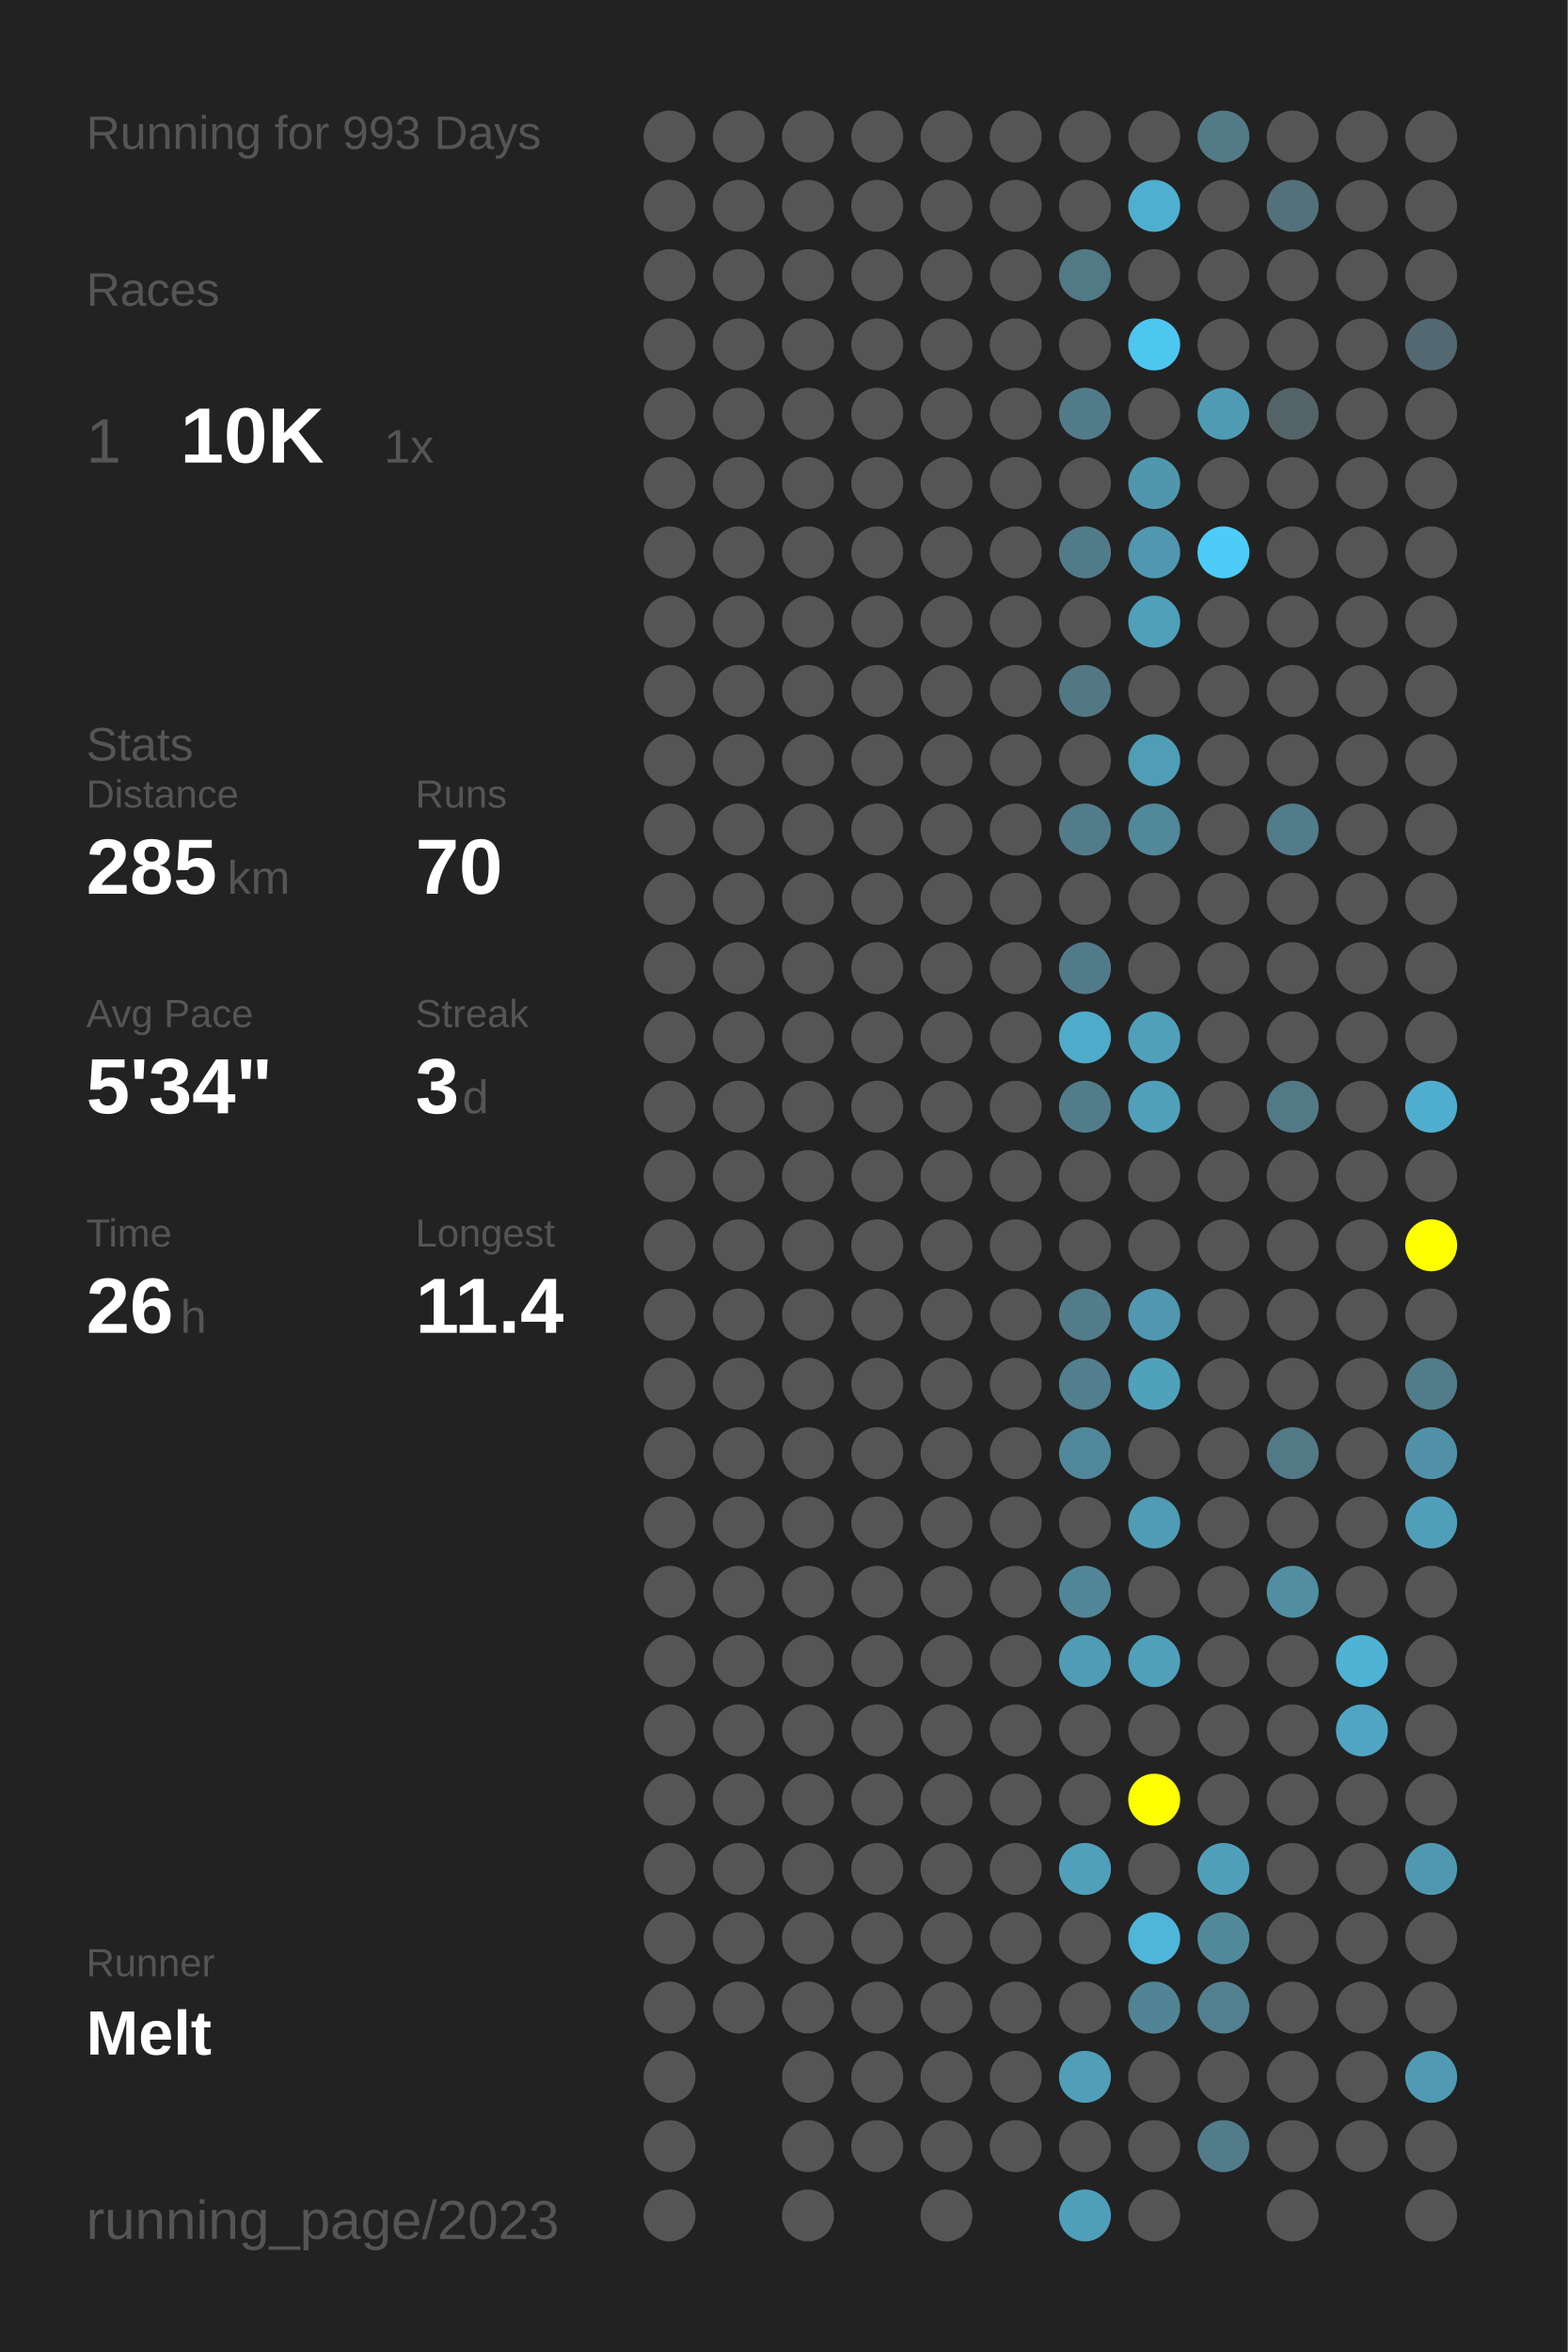
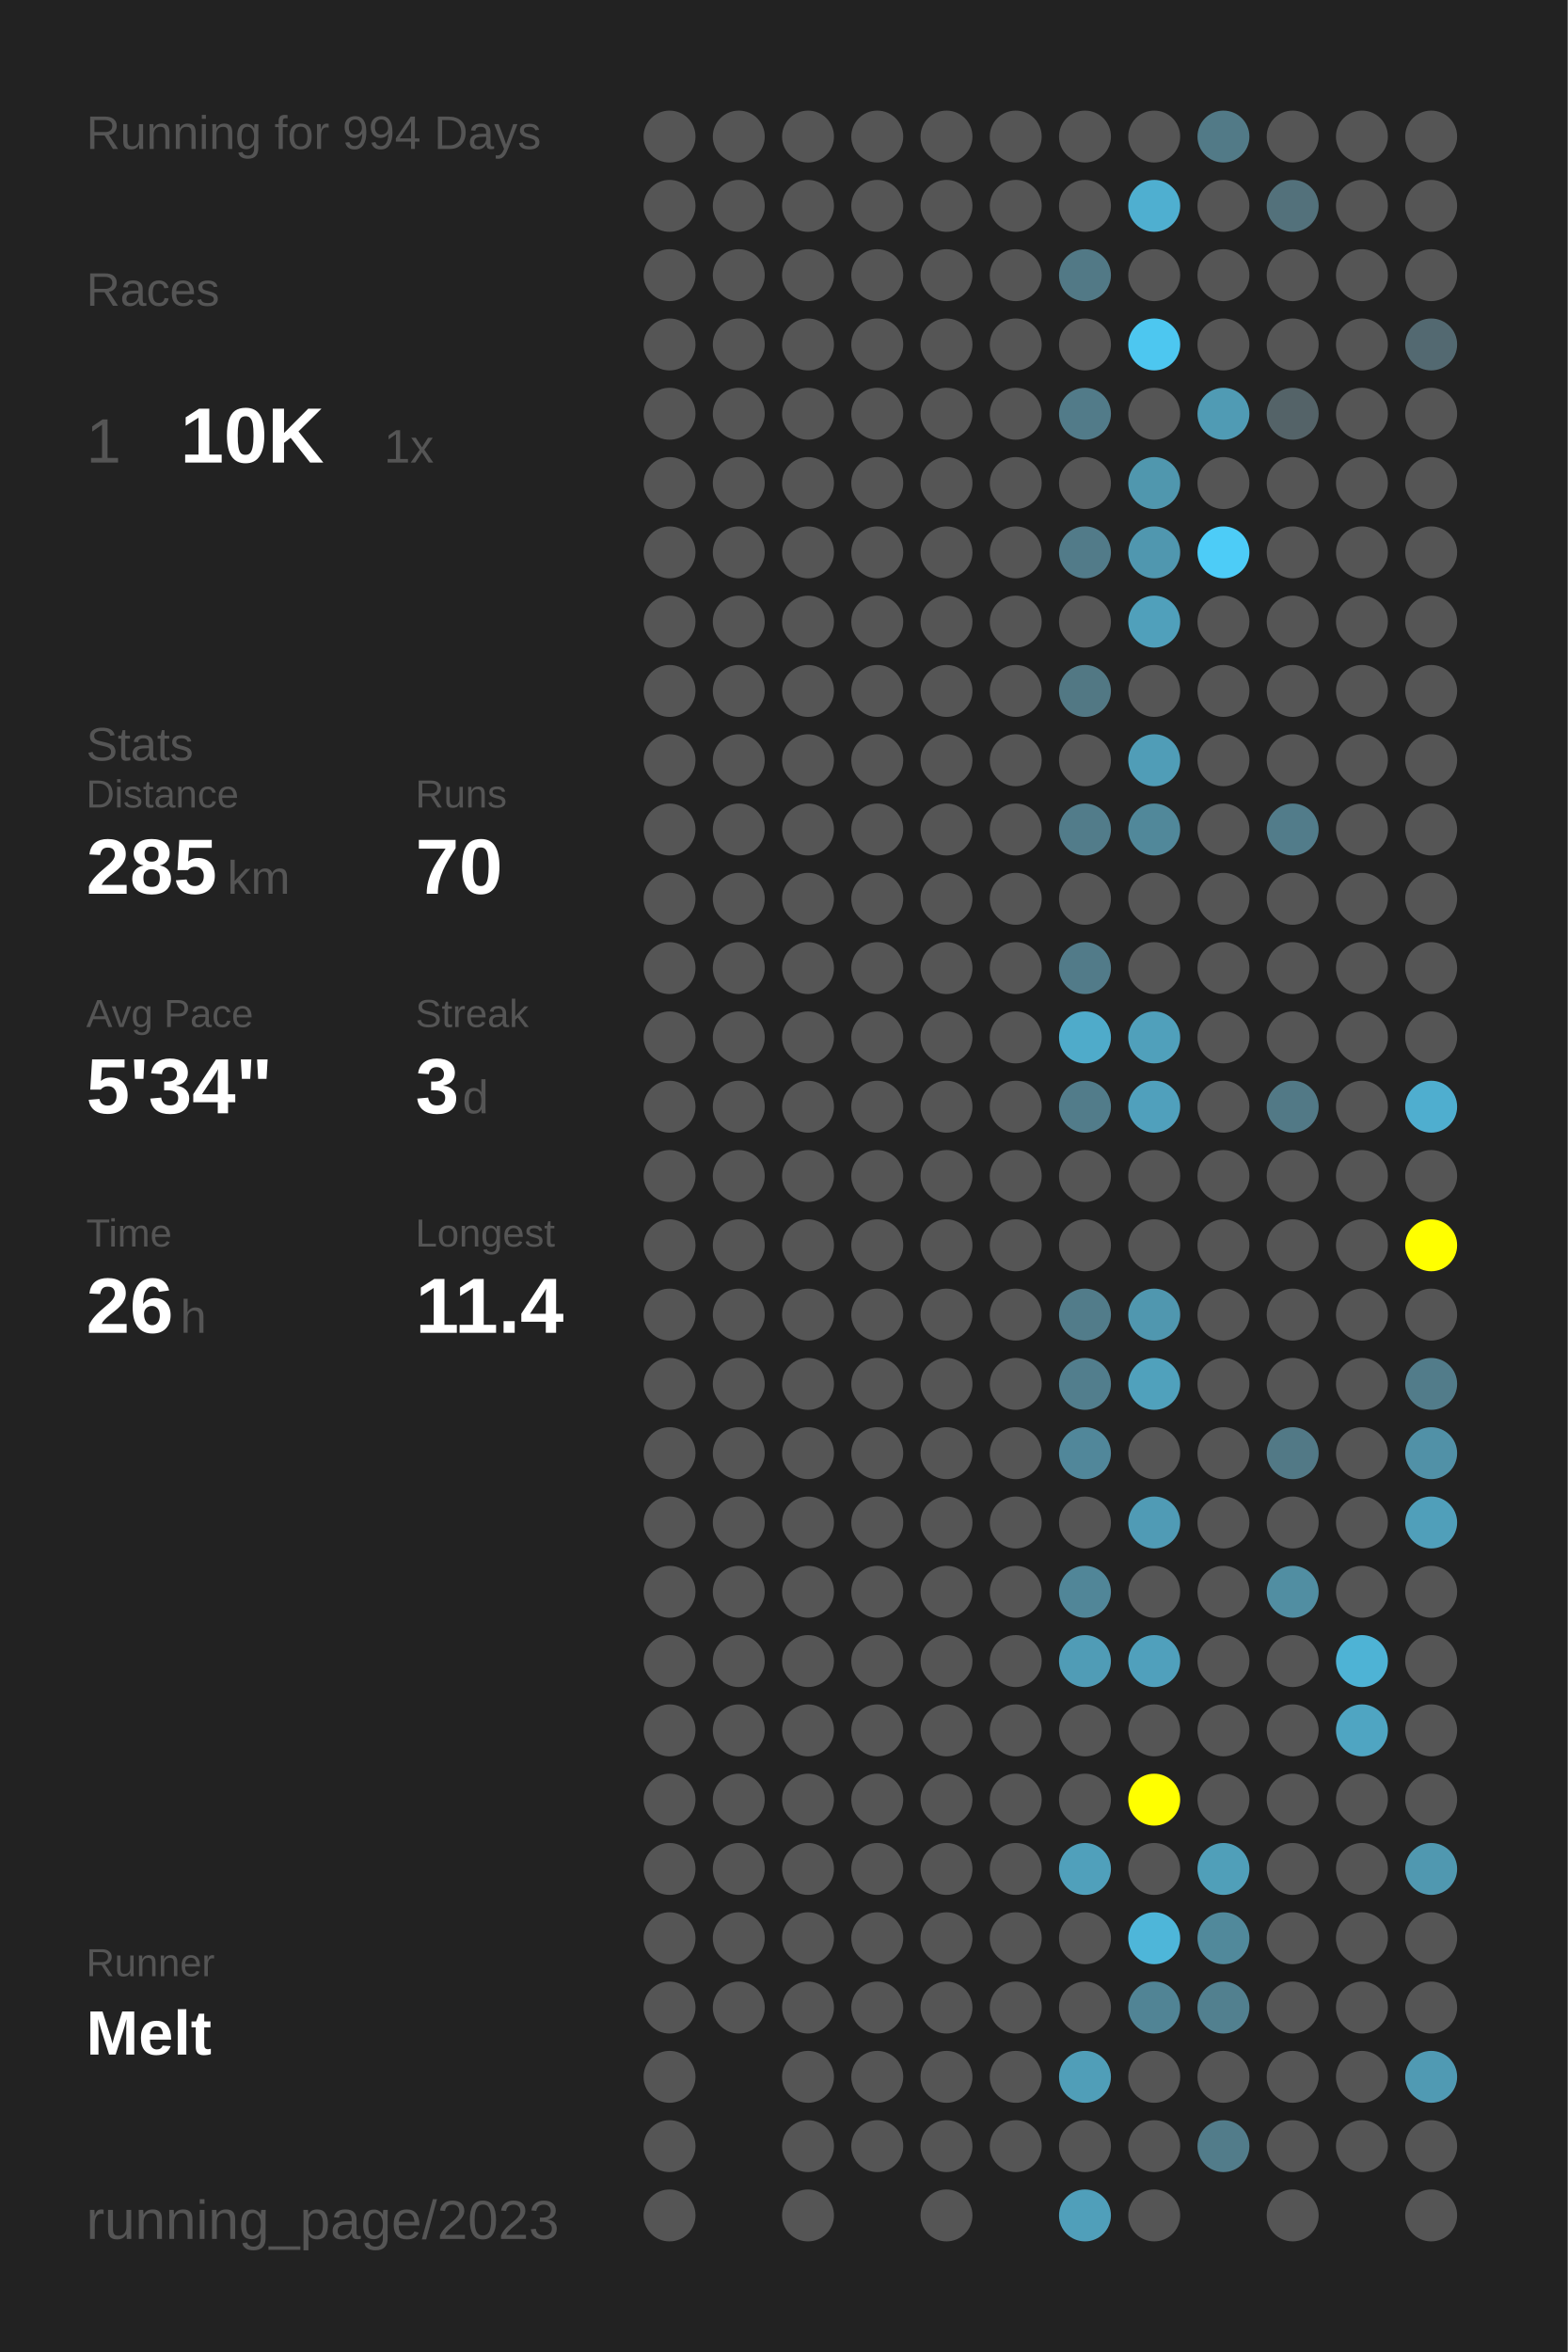
<svg xmlns="http://www.w3.org/2000/svg" baseProfile="full" height="300mm" version="1.1" viewBox="0,0,200,300" width="200mm">
  <defs />
  <rect fill="#222222" height="300" width="200" x="0" y="0" />
-   <text fill="#555555" style="font-size:6px; font-family:Arial;" x="11" y="19">Running for 993 Days</text>
+   <text fill="#555555" style="font-size:6px; font-family:Arial;" x="11" y="19">Running for 994 Days</text>
  <text fill="#555555" style="font-size:6px; font-family:Arial;" x="11" y="39">Races</text>
  <text fill="#555555" style="font-size:8px; font-family:Arial;" x="11" y="59">1</text>
  <text fill="#FFFFFF" style="font-size:10px; font-family:Arial; font-weight:bold;" x="23" y="59">10K</text>
  <text fill="#555555" style="font-size:6px; font-family:Arial;" x="49" y="59">1x</text>
  <text fill="#555555" style="font-size:6px; font-family:Arial;" x="11" y="97">Stats</text>
  <text fill="#555555" style="font-size:5px; font-family:Arial;" x="11" y="103">Distance</text>
  <text fill="#FFFFFF" style="font-size:10px; font-family:Arial; font-weight:bold;" x="11" y="114">285</text>
  <text fill="#555555" style="font-size:6px; font-family:Arial;" x="29" y="114">km</text>
  <text fill="#555555" style="font-size:5px; font-family:Arial;" x="53" y="103">Runs</text>
  <text fill="#FFFFFF" style="font-size:10px; font-family:Arial; font-weight:bold;" x="53" y="114">70</text>
  <text fill="#555555" style="font-size:5px; font-family:Arial;" x="11" y="131">Avg Pace</text>
  <text fill="#FFFFFF" style="font-size:10px; font-family:Arial; font-weight:bold;" x="11" y="142">5'34"</text>
  <text fill="#555555" style="font-size:5px; font-family:Arial;" x="53" y="131">Streak</text>
  <text fill="#FFFFFF" style="font-size:10px; font-family:Arial; font-weight:bold;" x="53" y="142">3</text>
  <text fill="#555555" style="font-size:6px; font-family:Arial;" x="59" y="142">d</text>
  <text fill="#555555" style="font-size:5px; font-family:Arial;" x="11" y="159">Time</text>
  <text fill="#FFFFFF" style="font-size:10px; font-family:Arial; font-weight:bold;" x="11" y="170">26</text>
  <text fill="#555555" style="font-size:6px; font-family:Arial;" x="23" y="170">h</text>
  <text fill="#555555" style="font-size:5px; font-family:Arial;" x="53" y="159">Longest</text>
  <text fill="#FFFFFF" style="font-size:10px; font-family:Arial; font-weight:bold;" x="53" y="170">11.4</text>
  <text fill="#555555" style="font-size:5px; font-family:Arial;" x="11" y="252.065">Runner</text>
  <text fill="#FFFFFF" style="font-size:8px; font-family:Arial; font-weight:bold;" x="11" y="262.065">Melt</text>
  <text fill="#555555" style="font-size:7px; font-family:Arial;" x="11" y="285.581">running_page/2023</text>
  <circle cx="85.417" cy="17.419" fill="#555555" r="3.312" />
  <circle cx="85.417" cy="26.258" fill="#555555" r="3.312" />
  <circle cx="85.417" cy="35.097" fill="#555555" r="3.312" />
  <circle cx="85.417" cy="43.935" fill="#555555" r="3.312" />
  <circle cx="85.417" cy="52.774" fill="#555555" r="3.312" />
  <circle cx="85.417" cy="61.613" fill="#555555" r="3.312" />
  <circle cx="85.417" cy="70.452" fill="#555555" r="3.312" />
  <circle cx="85.417" cy="79.29" fill="#555555" r="3.312" />
  <circle cx="85.417" cy="88.129" fill="#555555" r="3.312" />
  <circle cx="85.417" cy="96.968" fill="#555555" r="3.312" />
  <circle cx="85.417" cy="105.806" fill="#555555" r="3.312" />
  <circle cx="85.417" cy="114.645" fill="#555555" r="3.312" />
  <circle cx="85.417" cy="123.484" fill="#555555" r="3.312" />
  <circle cx="85.417" cy="132.323" fill="#555555" r="3.312" />
  <circle cx="85.417" cy="141.161" fill="#555555" r="3.312" />
  <circle cx="85.417" cy="150" fill="#555555" r="3.312" />
  <circle cx="85.417" cy="158.839" fill="#555555" r="3.312" />
  <circle cx="85.417" cy="167.677" fill="#555555" r="3.312" />
  <circle cx="85.417" cy="176.516" fill="#555555" r="3.312" />
  <circle cx="85.417" cy="185.355" fill="#555555" r="3.312" />
  <circle cx="85.417" cy="194.194" fill="#555555" r="3.312" />
  <circle cx="85.417" cy="203.032" fill="#555555" r="3.312" />
  <circle cx="85.417" cy="211.871" fill="#555555" r="3.312" />
  <circle cx="85.417" cy="220.71" fill="#555555" r="3.312" />
  <circle cx="85.417" cy="229.548" fill="#555555" r="3.312" />
  <circle cx="85.417" cy="238.387" fill="#555555" r="3.312" />
  <circle cx="85.417" cy="247.226" fill="#555555" r="3.312" />
  <circle cx="85.417" cy="256.065" fill="#555555" r="3.312" />
  <circle cx="85.417" cy="264.903" fill="#555555" r="3.312" />
  <circle cx="85.417" cy="273.742" fill="#555555" r="3.312" />
  <circle cx="85.417" cy="282.581" fill="#555555" r="3.312" />
  <circle cx="94.25" cy="17.419" fill="#555555" r="3.312" />
  <circle cx="94.25" cy="26.258" fill="#555555" r="3.312" />
  <circle cx="94.25" cy="35.097" fill="#555555" r="3.312" />
  <circle cx="94.25" cy="43.935" fill="#555555" r="3.312" />
  <circle cx="94.25" cy="52.774" fill="#555555" r="3.312" />
  <circle cx="94.25" cy="61.613" fill="#555555" r="3.312" />
  <circle cx="94.25" cy="70.452" fill="#555555" r="3.312" />
  <circle cx="94.25" cy="79.29" fill="#555555" r="3.312" />
  <circle cx="94.25" cy="88.129" fill="#555555" r="3.312" />
  <circle cx="94.25" cy="96.968" fill="#555555" r="3.312" />
  <circle cx="94.25" cy="105.806" fill="#555555" r="3.312" />
  <circle cx="94.25" cy="114.645" fill="#555555" r="3.312" />
  <circle cx="94.25" cy="123.484" fill="#555555" r="3.312" />
  <circle cx="94.25" cy="132.323" fill="#555555" r="3.312" />
  <circle cx="94.25" cy="141.161" fill="#555555" r="3.312" />
  <circle cx="94.25" cy="150" fill="#555555" r="3.312" />
  <circle cx="94.25" cy="158.839" fill="#555555" r="3.312" />
  <circle cx="94.25" cy="167.677" fill="#555555" r="3.312" />
  <circle cx="94.25" cy="176.516" fill="#555555" r="3.312" />
  <circle cx="94.25" cy="185.355" fill="#555555" r="3.312" />
  <circle cx="94.25" cy="194.194" fill="#555555" r="3.312" />
  <circle cx="94.25" cy="203.032" fill="#555555" r="3.312" />
  <circle cx="94.25" cy="211.871" fill="#555555" r="3.312" />
  <circle cx="94.25" cy="220.71" fill="#555555" r="3.312" />
  <circle cx="94.25" cy="229.548" fill="#555555" r="3.312" />
  <circle cx="94.25" cy="238.387" fill="#555555" r="3.312" />
  <circle cx="94.25" cy="247.226" fill="#555555" r="3.312" />
  <circle cx="94.25" cy="256.065" fill="#555555" r="3.312" />
  <circle cx="103.083" cy="17.419" fill="#555555" r="3.312" />
  <circle cx="103.083" cy="26.258" fill="#555555" r="3.312" />
  <circle cx="103.083" cy="35.097" fill="#555555" r="3.312" />
  <circle cx="103.083" cy="43.935" fill="#555555" r="3.312" />
  <circle cx="103.083" cy="52.774" fill="#555555" r="3.312" />
  <circle cx="103.083" cy="61.613" fill="#555555" r="3.312" />
  <circle cx="103.083" cy="70.452" fill="#555555" r="3.312" />
  <circle cx="103.083" cy="79.29" fill="#555555" r="3.312" />
  <circle cx="103.083" cy="88.129" fill="#555555" r="3.312" />
  <circle cx="103.083" cy="96.968" fill="#555555" r="3.312" />
  <circle cx="103.083" cy="105.806" fill="#555555" r="3.312" />
  <circle cx="103.083" cy="114.645" fill="#555555" r="3.312" />
  <circle cx="103.083" cy="123.484" fill="#555555" r="3.312" />
  <circle cx="103.083" cy="132.323" fill="#555555" r="3.312" />
  <circle cx="103.083" cy="141.161" fill="#555555" r="3.312" />
  <circle cx="103.083" cy="150" fill="#555555" r="3.312" />
  <circle cx="103.083" cy="158.839" fill="#555555" r="3.312" />
  <circle cx="103.083" cy="167.677" fill="#555555" r="3.312" />
  <circle cx="103.083" cy="176.516" fill="#555555" r="3.312" />
  <circle cx="103.083" cy="185.355" fill="#555555" r="3.312" />
  <circle cx="103.083" cy="194.194" fill="#555555" r="3.312" />
  <circle cx="103.083" cy="203.032" fill="#555555" r="3.312" />
  <circle cx="103.083" cy="211.871" fill="#555555" r="3.312" />
  <circle cx="103.083" cy="220.71" fill="#555555" r="3.312" />
  <circle cx="103.083" cy="229.548" fill="#555555" r="3.312" />
  <circle cx="103.083" cy="238.387" fill="#555555" r="3.312" />
  <circle cx="103.083" cy="247.226" fill="#555555" r="3.312" />
  <circle cx="103.083" cy="256.065" fill="#555555" r="3.312" />
  <circle cx="103.083" cy="264.903" fill="#555555" r="3.312" />
  <circle cx="103.083" cy="273.742" fill="#555555" r="3.312" />
  <circle cx="103.083" cy="282.581" fill="#555555" r="3.312" />
  <circle cx="111.917" cy="17.419" fill="#555555" r="3.312" />
  <circle cx="111.917" cy="26.258" fill="#555555" r="3.312" />
  <circle cx="111.917" cy="35.097" fill="#555555" r="3.312" />
  <circle cx="111.917" cy="43.935" fill="#555555" r="3.312" />
  <circle cx="111.917" cy="52.774" fill="#555555" r="3.312" />
  <circle cx="111.917" cy="61.613" fill="#555555" r="3.312" />
  <circle cx="111.917" cy="70.452" fill="#555555" r="3.312" />
  <circle cx="111.917" cy="79.29" fill="#555555" r="3.312" />
  <circle cx="111.917" cy="88.129" fill="#555555" r="3.312" />
  <circle cx="111.917" cy="96.968" fill="#555555" r="3.312" />
  <circle cx="111.917" cy="105.806" fill="#555555" r="3.312" />
  <circle cx="111.917" cy="114.645" fill="#555555" r="3.312" />
  <circle cx="111.917" cy="123.484" fill="#555555" r="3.312" />
  <circle cx="111.917" cy="132.323" fill="#555555" r="3.312" />
  <circle cx="111.917" cy="141.161" fill="#555555" r="3.312" />
  <circle cx="111.917" cy="150" fill="#555555" r="3.312" />
  <circle cx="111.917" cy="158.839" fill="#555555" r="3.312" />
  <circle cx="111.917" cy="167.677" fill="#555555" r="3.312" />
  <circle cx="111.917" cy="176.516" fill="#555555" r="3.312" />
  <circle cx="111.917" cy="185.355" fill="#555555" r="3.312" />
  <circle cx="111.917" cy="194.194" fill="#555555" r="3.312" />
  <circle cx="111.917" cy="203.032" fill="#555555" r="3.312" />
  <circle cx="111.917" cy="211.871" fill="#555555" r="3.312" />
  <circle cx="111.917" cy="220.71" fill="#555555" r="3.312" />
  <circle cx="111.917" cy="229.548" fill="#555555" r="3.312" />
  <circle cx="111.917" cy="238.387" fill="#555555" r="3.312" />
  <circle cx="111.917" cy="247.226" fill="#555555" r="3.312" />
  <circle cx="111.917" cy="256.065" fill="#555555" r="3.312" />
  <circle cx="111.917" cy="264.903" fill="#555555" r="3.312" />
  <circle cx="111.917" cy="273.742" fill="#555555" r="3.312" />
  <circle cx="120.75" cy="17.419" fill="#555555" r="3.312" />
  <circle cx="120.75" cy="26.258" fill="#555555" r="3.312" />
  <circle cx="120.75" cy="35.097" fill="#555555" r="3.312" />
  <circle cx="120.75" cy="43.935" fill="#555555" r="3.312" />
  <circle cx="120.75" cy="52.774" fill="#555555" r="3.312" />
  <circle cx="120.75" cy="61.613" fill="#555555" r="3.312" />
  <circle cx="120.75" cy="70.452" fill="#555555" r="3.312" />
  <circle cx="120.75" cy="79.29" fill="#555555" r="3.312" />
  <circle cx="120.75" cy="88.129" fill="#555555" r="3.312" />
  <circle cx="120.75" cy="96.968" fill="#555555" r="3.312" />
  <circle cx="120.75" cy="105.806" fill="#555555" r="3.312" />
  <circle cx="120.75" cy="114.645" fill="#555555" r="3.312" />
  <circle cx="120.75" cy="123.484" fill="#555555" r="3.312" />
  <circle cx="120.75" cy="132.323" fill="#555555" r="3.312" />
  <circle cx="120.75" cy="141.161" fill="#555555" r="3.312" />
  <circle cx="120.75" cy="150" fill="#555555" r="3.312" />
  <circle cx="120.75" cy="158.839" fill="#555555" r="3.312" />
  <circle cx="120.75" cy="167.677" fill="#555555" r="3.312" />
  <circle cx="120.75" cy="176.516" fill="#555555" r="3.312" />
  <circle cx="120.75" cy="185.355" fill="#555555" r="3.312" />
  <circle cx="120.75" cy="194.194" fill="#555555" r="3.312" />
  <circle cx="120.75" cy="203.032" fill="#555555" r="3.312" />
  <circle cx="120.75" cy="211.871" fill="#555555" r="3.312" />
  <circle cx="120.75" cy="220.71" fill="#555555" r="3.312" />
  <circle cx="120.75" cy="229.548" fill="#555555" r="3.312" />
  <circle cx="120.75" cy="238.387" fill="#555555" r="3.312" />
  <circle cx="120.75" cy="247.226" fill="#555555" r="3.312" />
  <circle cx="120.75" cy="256.065" fill="#555555" r="3.312" />
  <circle cx="120.75" cy="264.903" fill="#555555" r="3.312" />
  <circle cx="120.75" cy="273.742" fill="#555555" r="3.312" />
  <circle cx="120.75" cy="282.581" fill="#555555" r="3.312" />
  <circle cx="129.583" cy="17.419" fill="#555555" r="3.312" />
  <circle cx="129.583" cy="26.258" fill="#555555" r="3.312" />
  <circle cx="129.583" cy="35.097" fill="#555555" r="3.312" />
  <circle cx="129.583" cy="43.935" fill="#555555" r="3.312" />
  <circle cx="129.583" cy="52.774" fill="#555555" r="3.312" />
  <circle cx="129.583" cy="61.613" fill="#555555" r="3.312" />
  <circle cx="129.583" cy="70.452" fill="#555555" r="3.312" />
  <circle cx="129.583" cy="79.29" fill="#555555" r="3.312" />
  <circle cx="129.583" cy="88.129" fill="#555555" r="3.312" />
  <circle cx="129.583" cy="96.968" fill="#555555" r="3.312" />
  <circle cx="129.583" cy="105.806" fill="#555555" r="3.312" />
  <circle cx="129.583" cy="114.645" fill="#555555" r="3.312" />
  <circle cx="129.583" cy="123.484" fill="#555555" r="3.312" />
  <circle cx="129.583" cy="132.323" fill="#555555" r="3.312" />
  <circle cx="129.583" cy="141.161" fill="#555555" r="3.312" />
  <circle cx="129.583" cy="150" fill="#555555" r="3.312" />
  <circle cx="129.583" cy="158.839" fill="#555555" r="3.312" />
  <circle cx="129.583" cy="167.677" fill="#555555" r="3.312" />
  <circle cx="129.583" cy="176.516" fill="#555555" r="3.312" />
  <circle cx="129.583" cy="185.355" fill="#555555" r="3.312" />
  <circle cx="129.583" cy="194.194" fill="#555555" r="3.312" />
  <circle cx="129.583" cy="203.032" fill="#555555" r="3.312" />
  <circle cx="129.583" cy="211.871" fill="#555555" r="3.312" />
  <circle cx="129.583" cy="220.71" fill="#555555" r="3.312" />
  <circle cx="129.583" cy="229.548" fill="#555555" r="3.312" />
  <circle cx="129.583" cy="238.387" fill="#555555" r="3.312" />
  <circle cx="129.583" cy="247.226" fill="#555555" r="3.312" />
  <circle cx="129.583" cy="256.065" fill="#555555" r="3.312" />
  <circle cx="129.583" cy="264.903" fill="#555555" r="3.312" />
  <circle cx="129.583" cy="273.742" fill="#555555" r="3.312" />
  <circle cx="138.417" cy="17.419" fill="#555555" r="3.312" />
  <circle cx="138.417" cy="26.258" fill="#555555" r="3.312" />
  <circle cx="138.417" cy="35.097" fill="#527986" r="3.312" />
  <circle cx="138.417" cy="43.935" fill="#555555" r="3.312" />
  <circle cx="138.417" cy="52.774" fill="#527b89" r="3.312" />
  <circle cx="138.417" cy="61.613" fill="#555555" r="3.312" />
  <circle cx="138.417" cy="70.452" fill="#527b89" r="3.312" />
  <circle cx="138.417" cy="79.29" fill="#555555" r="3.312" />
  <circle cx="138.417" cy="88.129" fill="#527884" r="3.312" />
  <circle cx="138.417" cy="96.968" fill="#555555" r="3.312" />
  <circle cx="138.417" cy="105.806" fill="#527c8a" r="3.312" />
  <circle cx="138.417" cy="114.645" fill="#555555" r="3.312" />
  <circle cx="138.417" cy="123.484" fill="#527b89" r="3.312" />
  <circle cx="138.417" cy="132.323" fill="#4fabca" r="3.312" />
  <circle cx="138.417" cy="141.161" fill="#527c8a" r="3.312" />
  <circle cx="138.417" cy="150" fill="#555555" r="3.312" />
  <circle cx="138.417" cy="158.839" fill="#555555" r="3.312" />
  <circle cx="138.417" cy="167.677" fill="#527c8a" r="3.312" />
  <circle cx="138.417" cy="176.516" fill="#527e8d" r="3.312" />
  <circle cx="138.417" cy="185.355" fill="#51879a" r="3.312" />
  <circle cx="138.417" cy="194.194" fill="#555555" r="3.312" />
  <circle cx="138.417" cy="203.032" fill="#518698" r="3.312" />
  <circle cx="138.417" cy="211.871" fill="#509cb6" r="3.312" />
  <circle cx="138.417" cy="220.71" fill="#555555" r="3.312" />
  <circle cx="138.417" cy="229.548" fill="#555555" r="3.312" />
  <circle cx="138.417" cy="238.387" fill="#50a0bb" r="3.312" />
  <circle cx="138.417" cy="247.226" fill="#555555" r="3.312" />
  <circle cx="138.417" cy="256.065" fill="#555555" r="3.312" />
  <circle cx="138.417" cy="264.903" fill="#509eb8" r="3.312" />
  <circle cx="138.417" cy="273.742" fill="#555555" r="3.312" />
  <circle cx="138.417" cy="282.581" fill="#509fba" r="3.312" />
  <circle cx="147.25" cy="17.419" fill="#555555" r="3.312" />
  <circle cx="147.25" cy="26.258" fill="#4fafd0" r="3.312" />
  <circle cx="147.25" cy="35.097" fill="#555555" r="3.312" />
  <circle cx="147.25" cy="43.935" fill="#4dc7f0" r="3.312" />
  <circle cx="147.25" cy="52.774" fill="#555555" r="3.312" />
  <circle cx="147.25" cy="61.613" fill="#5097ae" r="3.312" />
  <circle cx="147.25" cy="70.452" fill="#5097af" r="3.312" />
  <circle cx="147.25" cy="79.29" fill="#50a0bb" r="3.312" />
  <circle cx="147.25" cy="88.129" fill="#555555" r="3.312" />
  <circle cx="147.25" cy="96.968" fill="#509db7" r="3.312" />
  <circle cx="147.25" cy="105.806" fill="#51889a" r="3.312" />
  <circle cx="147.25" cy="114.645" fill="#555555" r="3.312" />
  <circle cx="147.25" cy="123.484" fill="#555555" r="3.312" />
  <circle cx="147.25" cy="132.323" fill="#50a0bb" r="3.312" />
  <circle cx="147.25" cy="141.161" fill="#50a0bc" r="3.312" />
  <circle cx="147.25" cy="150" fill="#555555" r="3.312" />
  <circle cx="147.25" cy="158.839" fill="#555555" r="3.312" />
  <circle cx="147.25" cy="167.677" fill="#5097af" r="3.312" />
  <circle cx="147.25" cy="176.516" fill="#50a1bc" r="3.312" />
  <circle cx="147.25" cy="185.355" fill="#555555" r="3.312" />
  <circle cx="147.25" cy="194.194" fill="#509bb5" r="3.312" />
  <circle cx="147.25" cy="203.032" fill="#555555" r="3.312" />
  <circle cx="147.25" cy="211.871" fill="#50a0bc" r="3.312" />
  <circle cx="147.25" cy="220.71" fill="#555555" r="3.312" />
  <circle cx="147.25" cy="229.548" fill="#FFFF00" r="3.312" />
  <circle cx="147.25" cy="238.387" fill="#555555" r="3.312" />
  <circle cx="147.25" cy="247.226" fill="#4eb6d9" r="3.312" />
  <circle cx="147.25" cy="256.065" fill="#518495" r="3.312" />
  <circle cx="147.25" cy="264.903" fill="#555555" r="3.312" />
  <circle cx="147.25" cy="273.742" fill="#555555" r="3.312" />
  <circle cx="147.25" cy="282.581" fill="#555555" r="3.312" />
  <circle cx="156.083" cy="17.419" fill="#527a87" r="3.312" />
  <circle cx="156.083" cy="26.258" fill="#555555" r="3.312" />
  <circle cx="156.083" cy="35.097" fill="#555555" r="3.312" />
  <circle cx="156.083" cy="43.935" fill="#555555" r="3.312" />
  <circle cx="156.083" cy="52.774" fill="#509bb4" r="3.312" />
  <circle cx="156.083" cy="61.613" fill="#555555" r="3.312" />
  <circle cx="156.083" cy="70.452" fill="#4dccf7" r="3.312" />
  <circle cx="156.083" cy="79.29" fill="#555555" r="3.312" />
  <circle cx="156.083" cy="88.129" fill="#555555" r="3.312" />
  <circle cx="156.083" cy="96.968" fill="#555555" r="3.312" />
  <circle cx="156.083" cy="105.806" fill="#555555" r="3.312" />
  <circle cx="156.083" cy="114.645" fill="#555555" r="3.312" />
  <circle cx="156.083" cy="123.484" fill="#555555" r="3.312" />
  <circle cx="156.083" cy="132.323" fill="#555555" r="3.312" />
  <circle cx="156.083" cy="141.161" fill="#555555" r="3.312" />
  <circle cx="156.083" cy="150" fill="#555555" r="3.312" />
  <circle cx="156.083" cy="158.839" fill="#555555" r="3.312" />
  <circle cx="156.083" cy="167.677" fill="#555555" r="3.312" />
  <circle cx="156.083" cy="176.516" fill="#555555" r="3.312" />
  <circle cx="156.083" cy="185.355" fill="#555555" r="3.312" />
  <circle cx="156.083" cy="194.194" fill="#555555" r="3.312" />
  <circle cx="156.083" cy="203.032" fill="#555555" r="3.312" />
  <circle cx="156.083" cy="211.871" fill="#555555" r="3.312" />
  <circle cx="156.083" cy="220.71" fill="#555555" r="3.312" />
  <circle cx="156.083" cy="229.548" fill="#555555" r="3.312" />
  <circle cx="156.083" cy="238.387" fill="#509fb9" r="3.312" />
  <circle cx="156.083" cy="247.226" fill="#51899b" r="3.312" />
  <circle cx="156.083" cy="256.065" fill="#52808f" r="3.312" />
  <circle cx="156.083" cy="264.903" fill="#555555" r="3.312" />
  <circle cx="156.083" cy="273.742" fill="#527c8a" r="3.312" />
  <circle cx="164.917" cy="17.419" fill="#555555" r="3.312" />
  <circle cx="164.917" cy="26.258" fill="#53717b" r="3.312" />
  <circle cx="164.917" cy="35.097" fill="#555555" r="3.312" />
  <circle cx="164.917" cy="43.935" fill="#555555" r="3.312" />
  <circle cx="164.917" cy="52.774" fill="#546368" r="3.312" />
  <circle cx="164.917" cy="61.613" fill="#555555" r="3.312" />
  <circle cx="164.917" cy="70.452" fill="#555555" r="3.312" />
  <circle cx="164.917" cy="79.29" fill="#555555" r="3.312" />
  <circle cx="164.917" cy="88.129" fill="#555555" r="3.312" />
  <circle cx="164.917" cy="96.968" fill="#555555" r="3.312" />
  <circle cx="164.917" cy="105.806" fill="#527c8a" r="3.312" />
  <circle cx="164.917" cy="114.645" fill="#555555" r="3.312" />
  <circle cx="164.917" cy="123.484" fill="#555555" r="3.312" />
  <circle cx="164.917" cy="132.323" fill="#555555" r="3.312" />
  <circle cx="164.917" cy="141.161" fill="#527986" r="3.312" />
  <circle cx="164.917" cy="150" fill="#555555" r="3.312" />
  <circle cx="164.917" cy="158.839" fill="#555555" r="3.312" />
  <circle cx="164.917" cy="167.677" fill="#555555" r="3.312" />
  <circle cx="164.917" cy="176.516" fill="#555555" r="3.312" />
  <circle cx="164.917" cy="185.355" fill="#527986" r="3.312" />
  <circle cx="164.917" cy="194.194" fill="#555555" r="3.312" />
  <circle cx="164.917" cy="203.032" fill="#518ea2" r="3.312" />
  <circle cx="164.917" cy="211.871" fill="#555555" r="3.312" />
  <circle cx="164.917" cy="220.71" fill="#555555" r="3.312" />
  <circle cx="164.917" cy="229.548" fill="#555555" r="3.312" />
  <circle cx="164.917" cy="238.387" fill="#555555" r="3.312" />
  <circle cx="164.917" cy="247.226" fill="#555555" r="3.312" />
  <circle cx="164.917" cy="256.065" fill="#555555" r="3.312" />
  <circle cx="164.917" cy="264.903" fill="#555555" r="3.312" />
  <circle cx="164.917" cy="273.742" fill="#555555" r="3.312" />
  <circle cx="164.917" cy="282.581" fill="#555555" r="3.312" />
  <circle cx="173.75" cy="17.419" fill="#555555" r="3.312" />
  <circle cx="173.75" cy="26.258" fill="#555555" r="3.312" />
  <circle cx="173.75" cy="35.097" fill="#555555" r="3.312" />
  <circle cx="173.75" cy="43.935" fill="#555555" r="3.312" />
  <circle cx="173.75" cy="52.774" fill="#555555" r="3.312" />
  <circle cx="173.75" cy="61.613" fill="#555555" r="3.312" />
  <circle cx="173.75" cy="70.452" fill="#555555" r="3.312" />
  <circle cx="173.75" cy="79.29" fill="#555555" r="3.312" />
  <circle cx="173.75" cy="88.129" fill="#555555" r="3.312" />
  <circle cx="173.75" cy="96.968" fill="#555555" r="3.312" />
  <circle cx="173.75" cy="105.806" fill="#555555" r="3.312" />
  <circle cx="173.75" cy="114.645" fill="#555555" r="3.312" />
  <circle cx="173.75" cy="123.484" fill="#555555" r="3.312" />
  <circle cx="173.75" cy="132.323" fill="#555555" r="3.312" />
  <circle cx="173.75" cy="141.161" fill="#555555" r="3.312" />
  <circle cx="173.75" cy="150" fill="#555555" r="3.312" />
  <circle cx="173.75" cy="158.839" fill="#555555" r="3.312" />
  <circle cx="173.75" cy="167.677" fill="#555555" r="3.312" />
  <circle cx="173.75" cy="176.516" fill="#555555" r="3.312" />
  <circle cx="173.75" cy="185.355" fill="#555555" r="3.312" />
  <circle cx="173.75" cy="194.194" fill="#555555" r="3.312" />
  <circle cx="173.75" cy="203.032" fill="#555555" r="3.312" />
  <circle cx="173.75" cy="211.871" fill="#4eb3d5" r="3.312" />
  <circle cx="173.75" cy="220.71" fill="#4fa5c2" r="3.312" />
  <circle cx="173.75" cy="229.548" fill="#555555" r="3.312" />
  <circle cx="173.75" cy="238.387" fill="#555555" r="3.312" />
  <circle cx="173.75" cy="247.226" fill="#555555" r="3.312" />
  <circle cx="173.75" cy="256.065" fill="#555555" r="3.312" />
  <circle cx="173.75" cy="264.903" fill="#555555" r="3.312" />
  <circle cx="173.75" cy="273.742" fill="#555555" r="3.312" />
  <circle cx="182.583" cy="17.419" fill="#555555" r="3.312" />
  <circle cx="182.583" cy="26.258" fill="#555555" r="3.312" />
  <circle cx="182.583" cy="35.097" fill="#555555" r="3.312" />
  <circle cx="182.583" cy="43.935" fill="#536971" r="3.312" />
  <circle cx="182.583" cy="52.774" fill="#555555" r="3.312" />
  <circle cx="182.583" cy="61.613" fill="#555555" r="3.312" />
  <circle cx="182.583" cy="70.452" fill="#555555" r="3.312" />
  <circle cx="182.583" cy="79.29" fill="#555555" r="3.312" />
  <circle cx="182.583" cy="88.129" fill="#555555" r="3.312" />
  <circle cx="182.583" cy="96.968" fill="#555555" r="3.312" />
  <circle cx="182.583" cy="105.806" fill="#555555" r="3.312" />
  <circle cx="182.583" cy="114.645" fill="#555555" r="3.312" />
  <circle cx="182.583" cy="123.484" fill="#555555" r="3.312" />
  <circle cx="182.583" cy="132.323" fill="#555555" r="3.312" />
  <circle cx="182.583" cy="141.161" fill="#4faecf" r="3.312" />
  <circle cx="182.583" cy="150" fill="#555555" r="3.312" />
  <circle cx="182.583" cy="158.839" fill="#FFFF00" r="3.312" />
  <circle cx="182.583" cy="167.677" fill="#555555" r="3.312" />
  <circle cx="182.583" cy="176.516" fill="#527c8a" r="3.312" />
  <circle cx="182.583" cy="185.355" fill="#5191a7" r="3.312" />
  <circle cx="182.583" cy="194.194" fill="#509fba" r="3.312" />
  <circle cx="182.583" cy="203.032" fill="#555555" r="3.312" />
  <circle cx="182.583" cy="211.871" fill="#555555" r="3.312" />
  <circle cx="182.583" cy="220.71" fill="#555555" r="3.312" />
  <circle cx="182.583" cy="229.548" fill="#555555" r="3.312" />
  <circle cx="182.583" cy="238.387" fill="#5098b0" r="3.312" />
  <circle cx="182.583" cy="247.226" fill="#555555" r="3.312" />
  <circle cx="182.583" cy="256.065" fill="#555555" r="3.312" />
  <circle cx="182.583" cy="264.903" fill="#509ab3" r="3.312" />
  <circle cx="182.583" cy="273.742" fill="#555555" r="3.312" />
  <circle cx="182.583" cy="282.581" fill="#555555" r="3.312" />
</svg>
